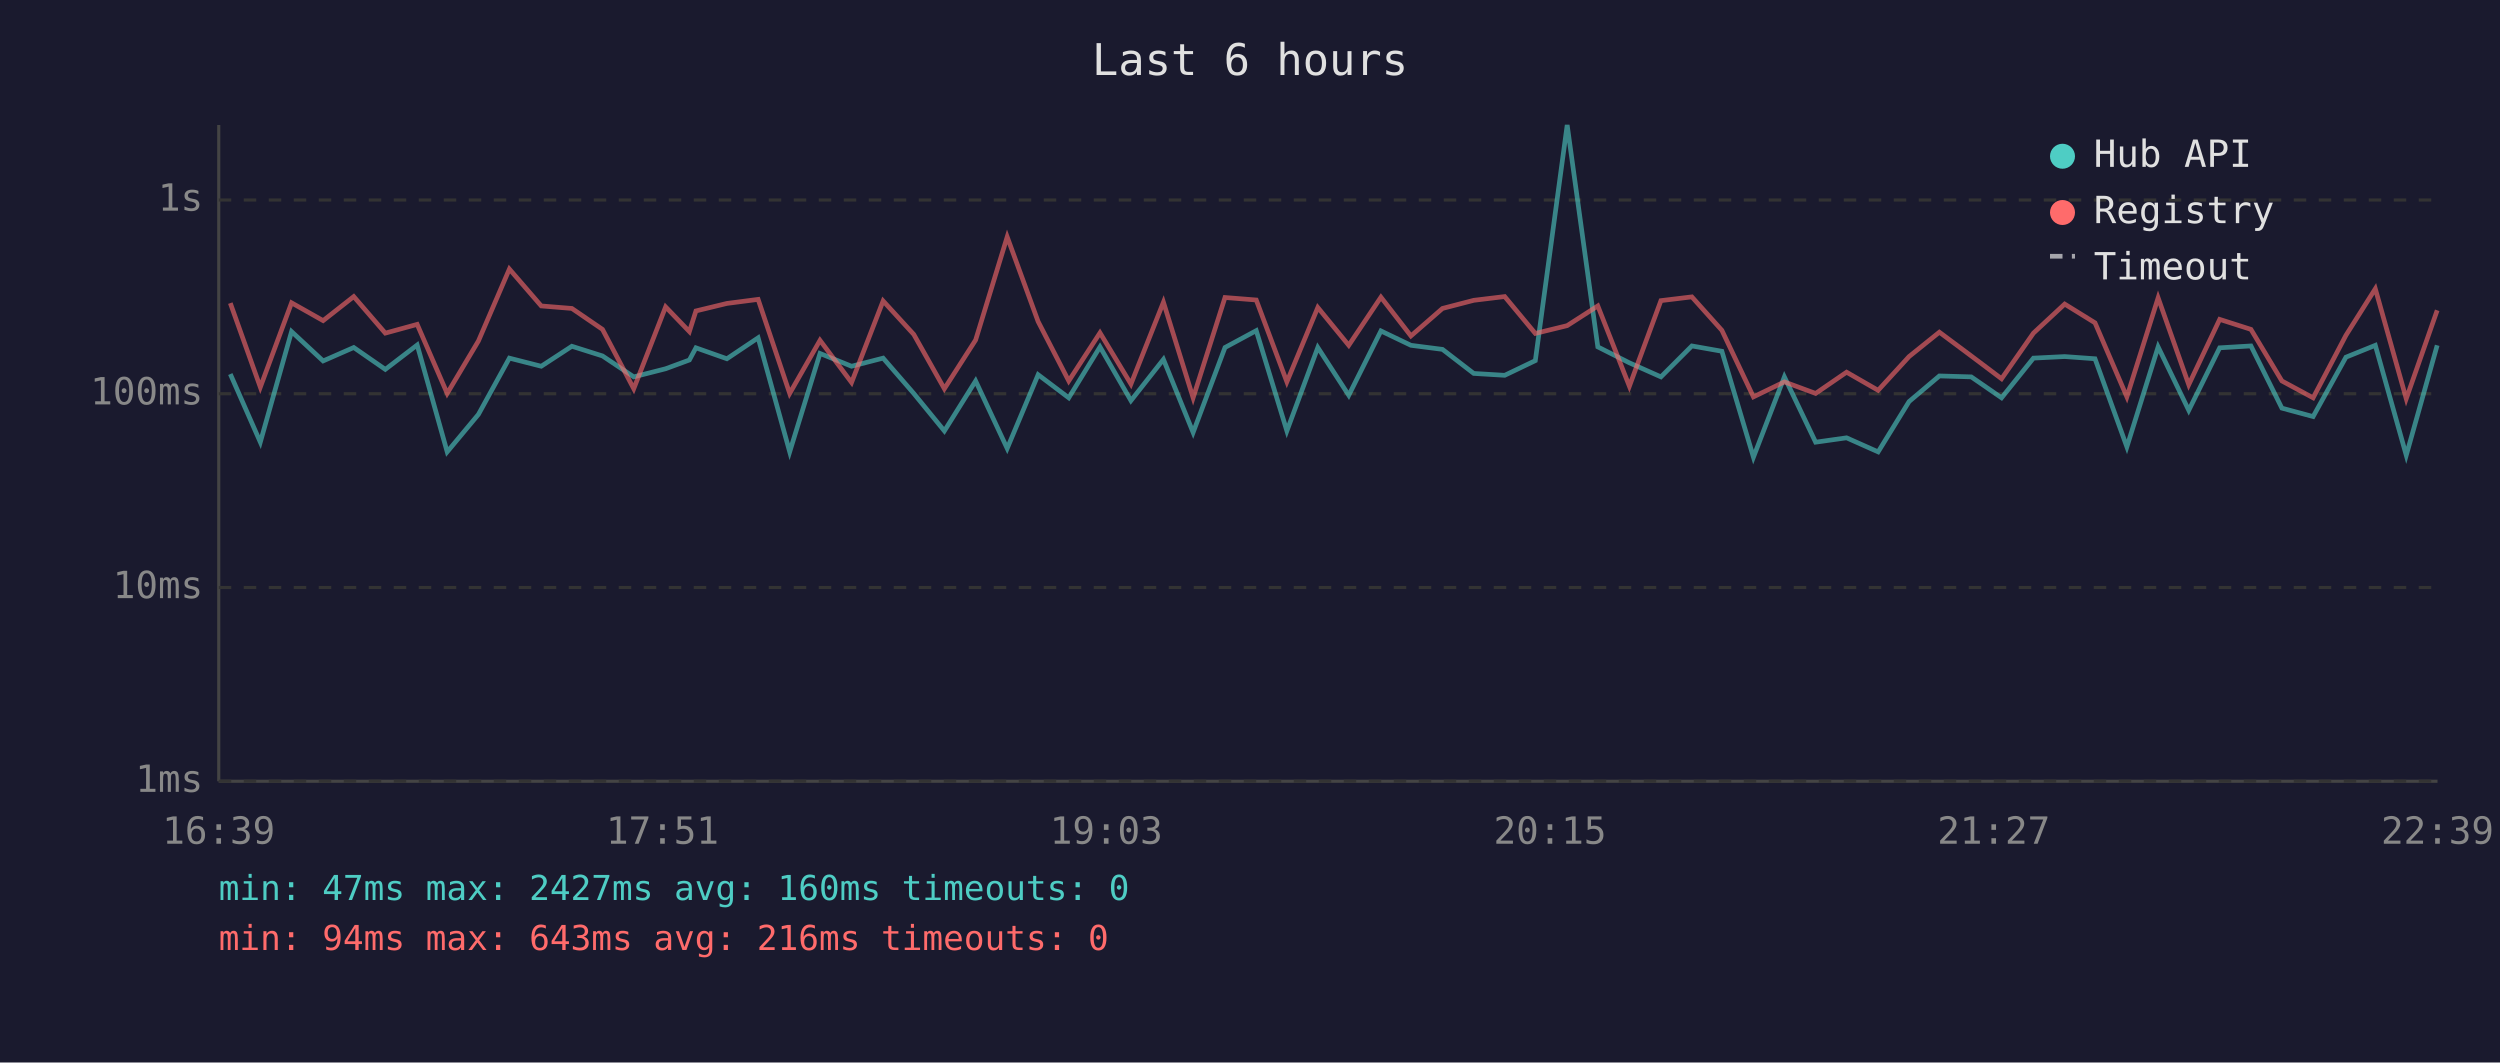
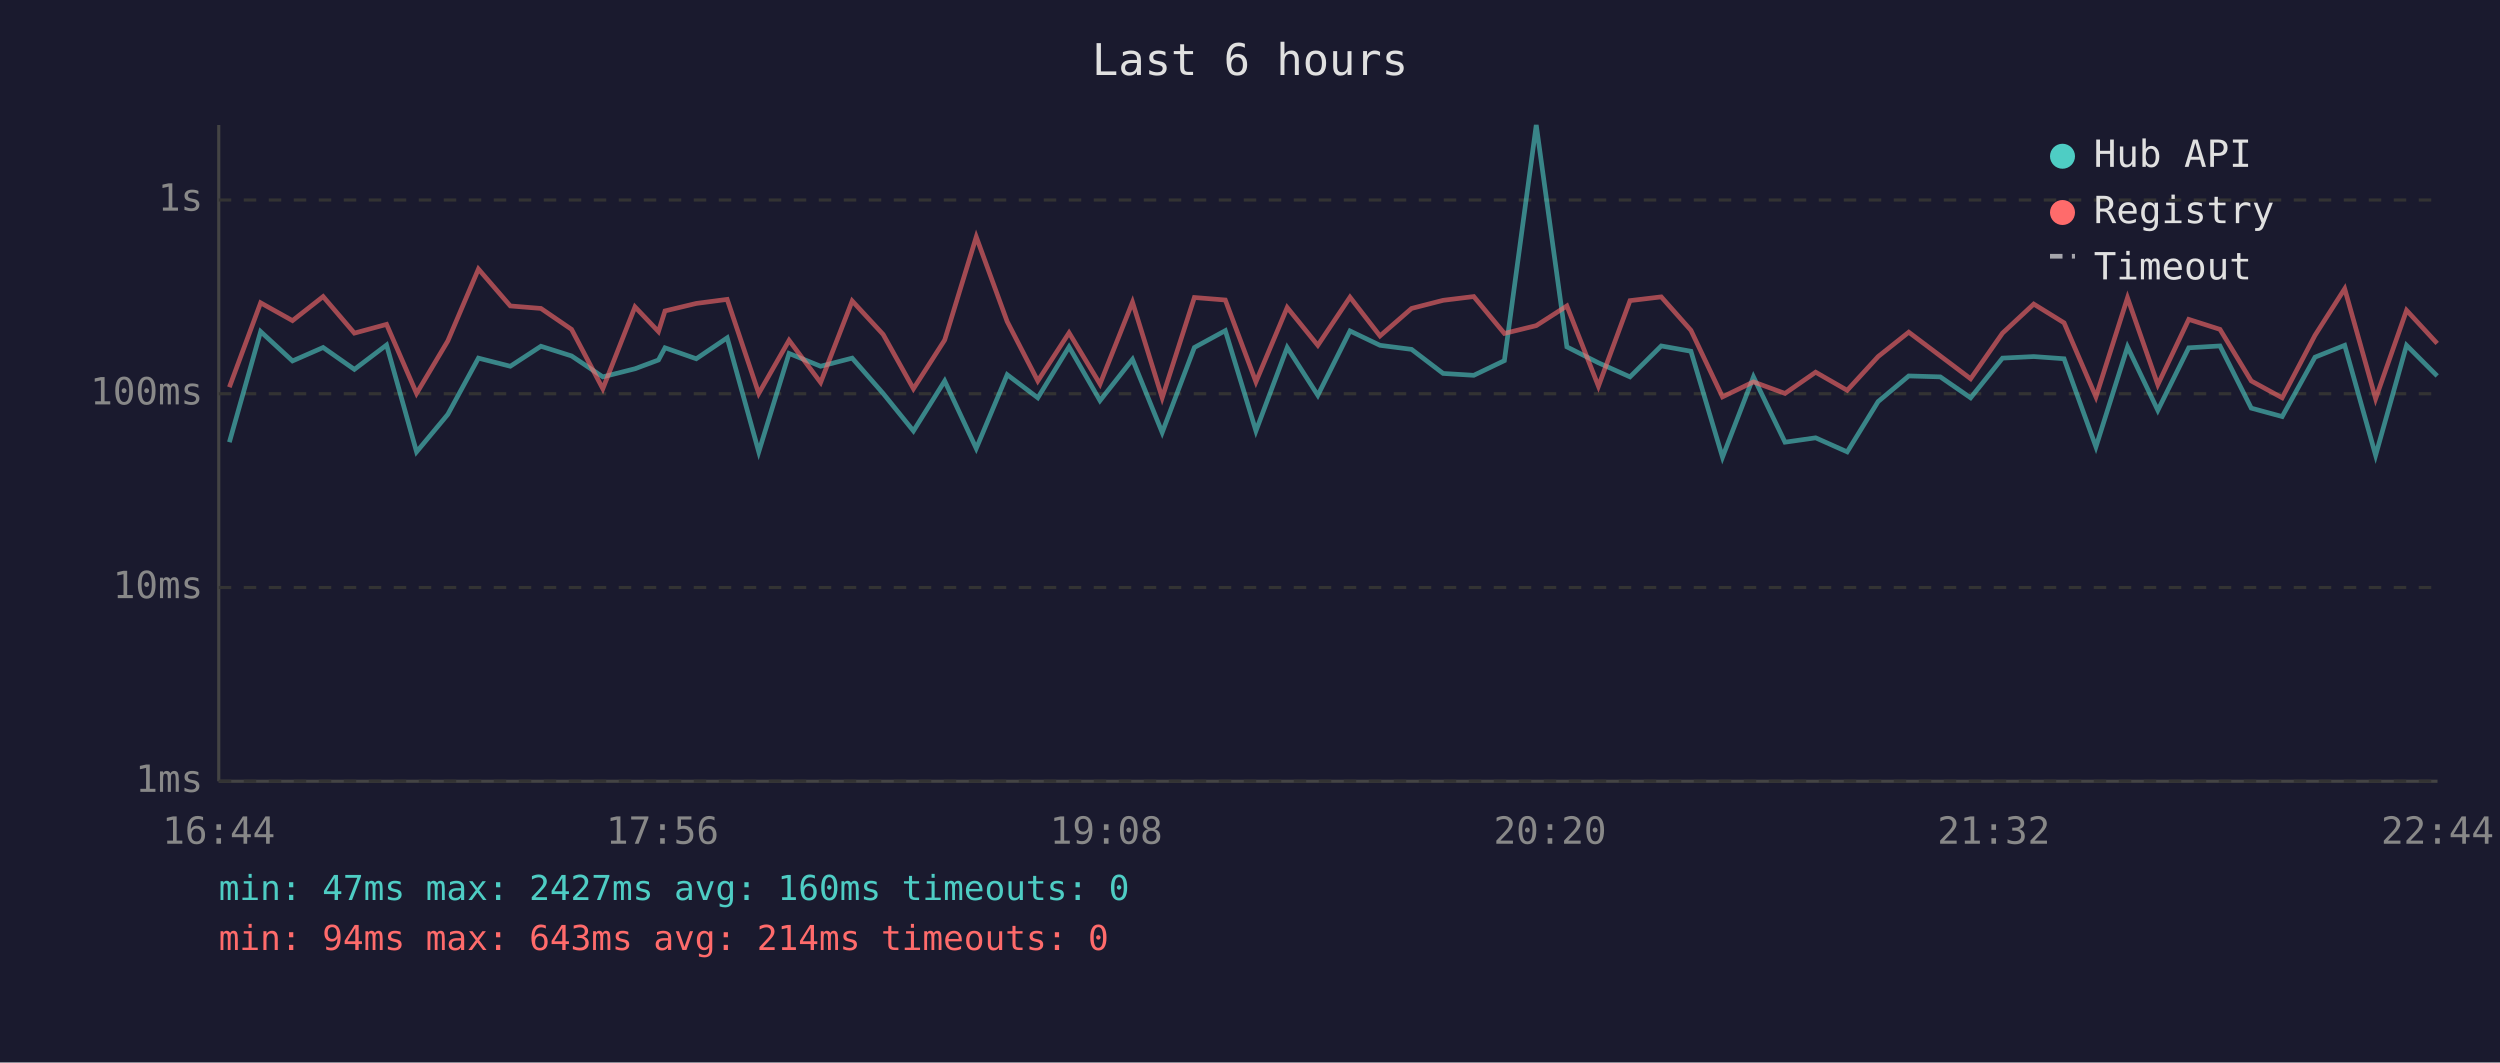
<svg xmlns="http://www.w3.org/2000/svg" viewBox="0 0 800 340" font-family="monospace" font-size="12">
  <rect width="800" height="340" fill="#1a1a2e" />
  <text x="400" y="24" fill="#e0e0e0" font-size="14" text-anchor="middle">Last 6 hours</text>
  <line x1="70" y1="40" x2="70" y2="250" stroke="#444" stroke-width="1" />
  <line x1="70" y1="250" x2="780" y2="250" stroke="#444" stroke-width="1" />
  <line x1="70" y1="250" x2="780" y2="250" stroke="#333" stroke-width="1" stroke-dasharray="4" />
  <text x="65" y="250" fill="#888" text-anchor="end" dominant-baseline="middle">1ms</text>
  <line x1="70" y1="188" x2="780" y2="188" stroke="#333" stroke-width="1" stroke-dasharray="4" />
  <text x="65" y="188" fill="#888" text-anchor="end" dominant-baseline="middle">10ms</text>
  <line x1="70" y1="126" x2="780" y2="126" stroke="#333" stroke-width="1" stroke-dasharray="4" />
  <text x="65" y="126" fill="#888" text-anchor="end" dominant-baseline="middle">100ms</text>
  <line x1="70" y1="64" x2="780" y2="64" stroke="#333" stroke-width="1" stroke-dasharray="4" />
  <text x="65" y="64" fill="#888" text-anchor="end" dominant-baseline="middle">1s</text>
-   <text x="70" y="270" fill="#888" text-anchor="middle">16:39</text>
-   <text x="212" y="270" fill="#888" text-anchor="middle">17:51</text>
-   <text x="354" y="270" fill="#888" text-anchor="middle">19:03</text>
-   <text x="496" y="270" fill="#888" text-anchor="middle">20:15</text>
-   <text x="638" y="270" fill="#888" text-anchor="middle">21:27</text>
-   <text x="780" y="270" fill="#888" text-anchor="middle">22:39</text>
-   <polyline points="73.7,119.7 83.3,141.5 93.3,106.1 103.4,115.5 113.2,111.2 123.3,118.2 133.5,110.4 143.1,144.6 153.1,132.6 163.0,114.6 173.2,117.2 183.0,110.8 192.8,113.9 202.8,120.6 213.0,118.0 220.6,115.2 222.7,111.3 232.6,114.8 242.6,108.1 252.7,144.6 262.4,113.1 272.5,117.2 282.6,114.6 292.4,125.9 302.2,137.9 312.2,121.9 322.3,143.5 332.2,119.9 342.0,127.3 352.0,111.0 361.9,128.2 372.3,115.0 381.8,138.4 392.0,111.2 402.0,105.8 411.8,137.9 421.7,111.2 431.6,126.5 441.9,105.9 451.5,110.5 461.6,111.8 471.6,119.5 481.5,120.1 491.3,115.4 501.5,40.0 511.3,111.0 521.4,116.1 531.5,120.6 541.4,110.7 551.0,112.4 561.1,146.3 571.0,120.6 581.0,141.5 590.9,140.1 601.0,144.6 610.9,128.5 620.6,120.3 630.8,120.6 640.5,127.3 650.7,114.6 660.7,114.1 670.4,114.8 680.6,143.0 690.6,111.0 700.4,131.3 710.3,111.3 720.3,110.7 730.2,130.6 740.2,133.3 750.7,114.3 760.1,110.5 770.0,145.7 779.9,110.5" fill="none" stroke="#4ecdc4" stroke-width="1.5" opacity="0.6" />
-   <polyline points="73.7,97.0 83.3,123.9 93.3,96.9 103.4,102.6 113.2,94.9 123.3,106.6 133.5,103.8 143.1,125.9 153.1,109.1 163.0,86.1 173.2,97.9 183.0,98.7 192.8,105.4 202.8,124.4 213.0,98.2 220.6,106.1 222.7,99.5 232.6,97.1 242.6,95.8 252.7,125.9 262.4,108.9 272.5,122.4 282.6,96.3 292.4,107.0 302.2,124.4 312.2,108.8 322.3,75.8 332.2,102.9 342.0,121.9 352.0,106.5 361.9,122.9 372.3,96.7 381.8,127.3 392.0,95.2 402.0,96.0 411.8,122.2 421.7,98.4 431.6,110.5 441.9,95.1 451.5,107.5 461.6,98.7 471.6,96.1 481.5,94.9 491.3,106.7 501.5,104.2 511.3,97.9 521.4,123.6 531.5,96.2 541.4,95.0 551.0,105.7 561.1,127.0 571.0,122.2 581.0,125.9 590.9,119.1 601.0,124.9 610.9,114.1 620.6,106.3 630.8,113.9 640.5,121.2 650.7,106.6 660.7,97.3 670.4,103.3 680.6,127.0 690.6,95.3 700.4,123.1 710.3,102.2 720.3,105.4 730.2,121.9 740.2,127.3 750.7,107.3 760.1,92.4 770.0,127.6 779.9,99.3" fill="none" stroke="#ff6b6b" stroke-width="1.5" opacity="0.6" />
+   <text x="70" y="270" fill="#888" text-anchor="middle">16:44</text>
+   <text x="212" y="270" fill="#888" text-anchor="middle">17:56</text>
+   <text x="354" y="270" fill="#888" text-anchor="middle">19:08</text>
+   <text x="496" y="270" fill="#888" text-anchor="middle">20:20</text>
+   <text x="638" y="270" fill="#888" text-anchor="middle">21:32</text>
+   <text x="780" y="270" fill="#888" text-anchor="middle">22:44</text>
+   <polyline points="73.4,141.5 83.4,106.1 93.6,115.5 103.4,111.2 113.4,118.2 123.7,110.4 133.3,144.6 143.3,132.6 153.1,114.6 163.3,117.2 173.1,110.8 182.9,113.9 192.9,120.6 203.2,118.0 210.7,115.2 212.8,111.3 222.8,114.8 232.7,108.1 242.8,144.6 252.5,113.1 262.6,117.2 272.7,114.6 282.6,125.9 292.3,137.9 302.3,121.9 312.4,143.5 322.3,119.9 332.1,127.3 342.1,111.0 352.0,128.2 362.4,115.0 371.9,138.4 382.2,111.2 392.1,105.8 401.9,137.9 411.9,111.2 421.7,126.5 432.0,105.9 441.6,110.5 451.7,111.8 461.8,119.5 471.6,120.1 481.4,115.4 491.6,40.0 501.4,111.0 511.5,116.1 521.6,120.6 531.6,110.7 541.1,112.4 551.2,146.3 561.1,120.6 571.2,141.5 581.0,140.1 591.1,144.6 601.0,128.5 610.8,120.3 620.9,120.6 630.6,127.3 640.8,114.6 650.8,114.1 660.5,114.8 670.7,143.0 680.8,111.0 690.5,131.3 700.4,111.3 710.4,110.7 720.4,130.6 730.3,133.3 740.8,114.3 750.3,110.5 760.2,145.7 770.1,110.5 779.9,120.3" fill="none" stroke="#4ecdc4" stroke-width="1.5" opacity="0.6" />
+   <polyline points="73.4,123.9 83.4,96.9 93.6,102.6 103.4,94.9 113.4,106.6 123.7,103.8 133.3,125.9 143.3,109.1 153.1,86.1 163.3,97.9 173.1,98.7 182.9,105.4 192.9,124.4 203.2,98.2 210.7,106.1 212.8,99.5 222.8,97.1 232.7,95.8 242.8,125.9 252.5,108.9 262.6,122.4 272.7,96.3 282.6,107.0 292.3,124.4 302.3,108.8 312.4,75.8 322.3,102.9 332.1,121.9 342.1,106.5 352.0,122.9 362.4,96.7 371.9,127.3 382.2,95.2 392.1,96.0 401.9,122.2 411.9,98.4 421.7,110.5 432.0,95.1 441.6,107.5 451.7,98.7 461.8,96.1 471.6,94.9 481.4,106.7 491.6,104.2 501.4,97.9 511.5,123.6 521.6,96.2 531.6,95.0 541.1,105.7 551.2,127.0 561.1,122.2 571.2,125.9 581.0,119.1 591.1,124.9 601.0,114.1 610.8,106.3 620.9,113.9 630.6,121.2 640.8,106.6 650.8,97.3 660.5,103.3 670.7,127.0 680.8,95.3 690.5,123.1 700.4,102.2 710.4,105.4 720.4,121.9 730.3,127.3 740.8,107.3 750.3,92.4 760.2,127.6 770.1,99.3 779.9,109.9" fill="none" stroke="#ff6b6b" stroke-width="1.5" opacity="0.6" />
  <circle cx="660" cy="50" r="4" fill="#4ecdc4" />
  <text x="670" y="50" fill="#e0e0e0" dominant-baseline="middle">Hub API</text>
  <circle cx="660" cy="68" r="4" fill="#ff6b6b" />
  <text x="670" y="68" fill="#e0e0e0" dominant-baseline="middle">Registry</text>
  <line x1="656" y1="82" x2="664" y2="82" stroke="#e0e0e0" stroke-width="1.5" stroke-dasharray="4,3" opacity="0.7" />
  <text x="670" y="86" fill="#e0e0e0" dominant-baseline="middle">Timeout</text>
  <text x="70" y="288" fill="#4ecdc4" font-size="11">min: 47ms  max: 2427ms  avg: 160ms  timeouts: 0</text>
-   <text x="70" y="304" fill="#ff6b6b" font-size="11">min: 94ms  max: 643ms  avg: 216ms  timeouts: 0</text>
+   <text x="70" y="304" fill="#ff6b6b" font-size="11">min: 94ms  max: 643ms  avg: 214ms  timeouts: 0</text>
</svg>
